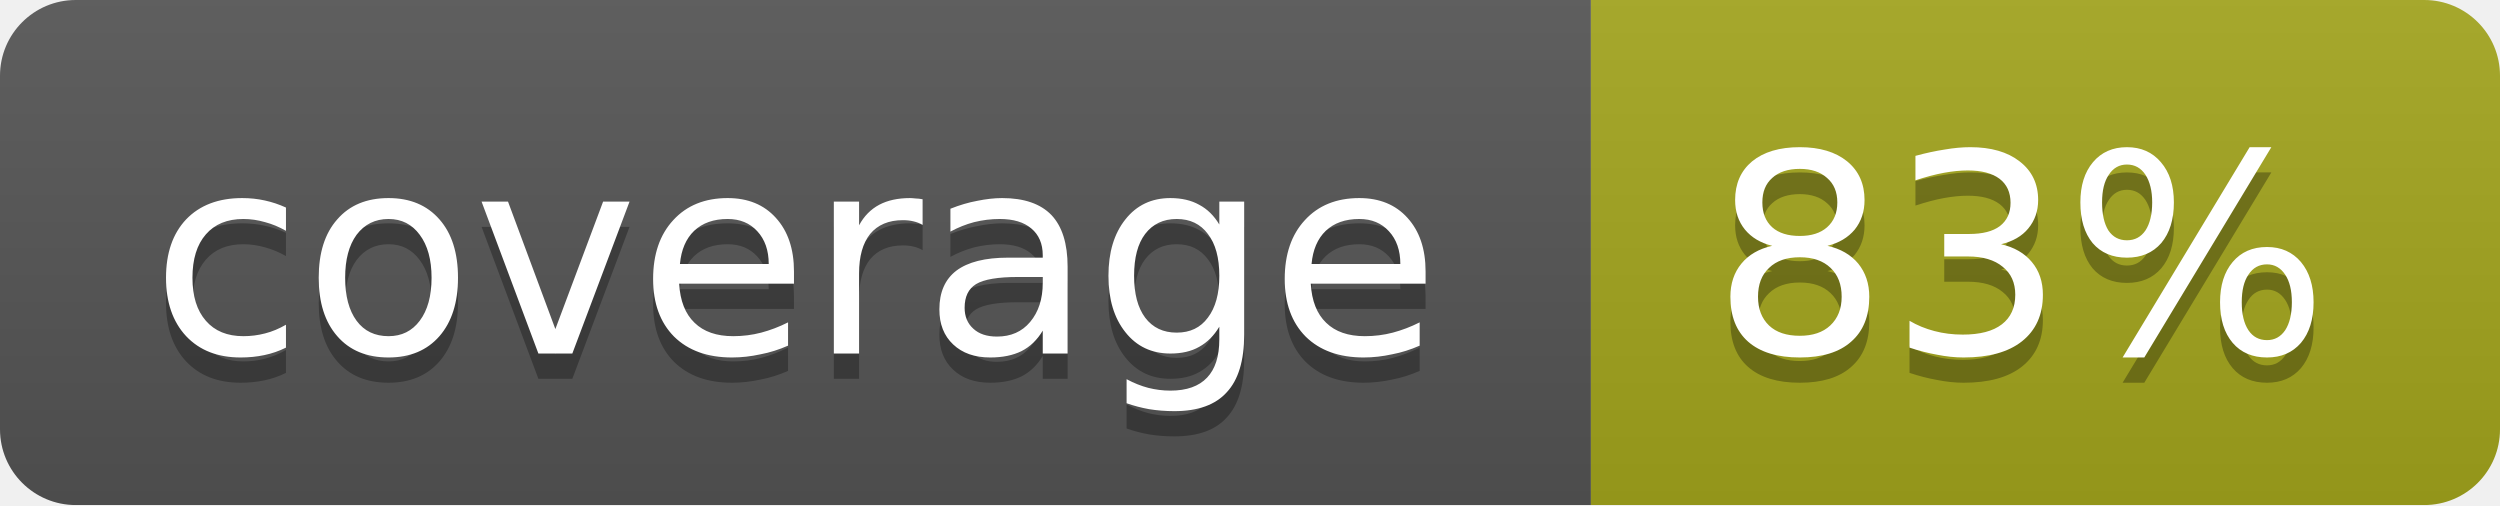
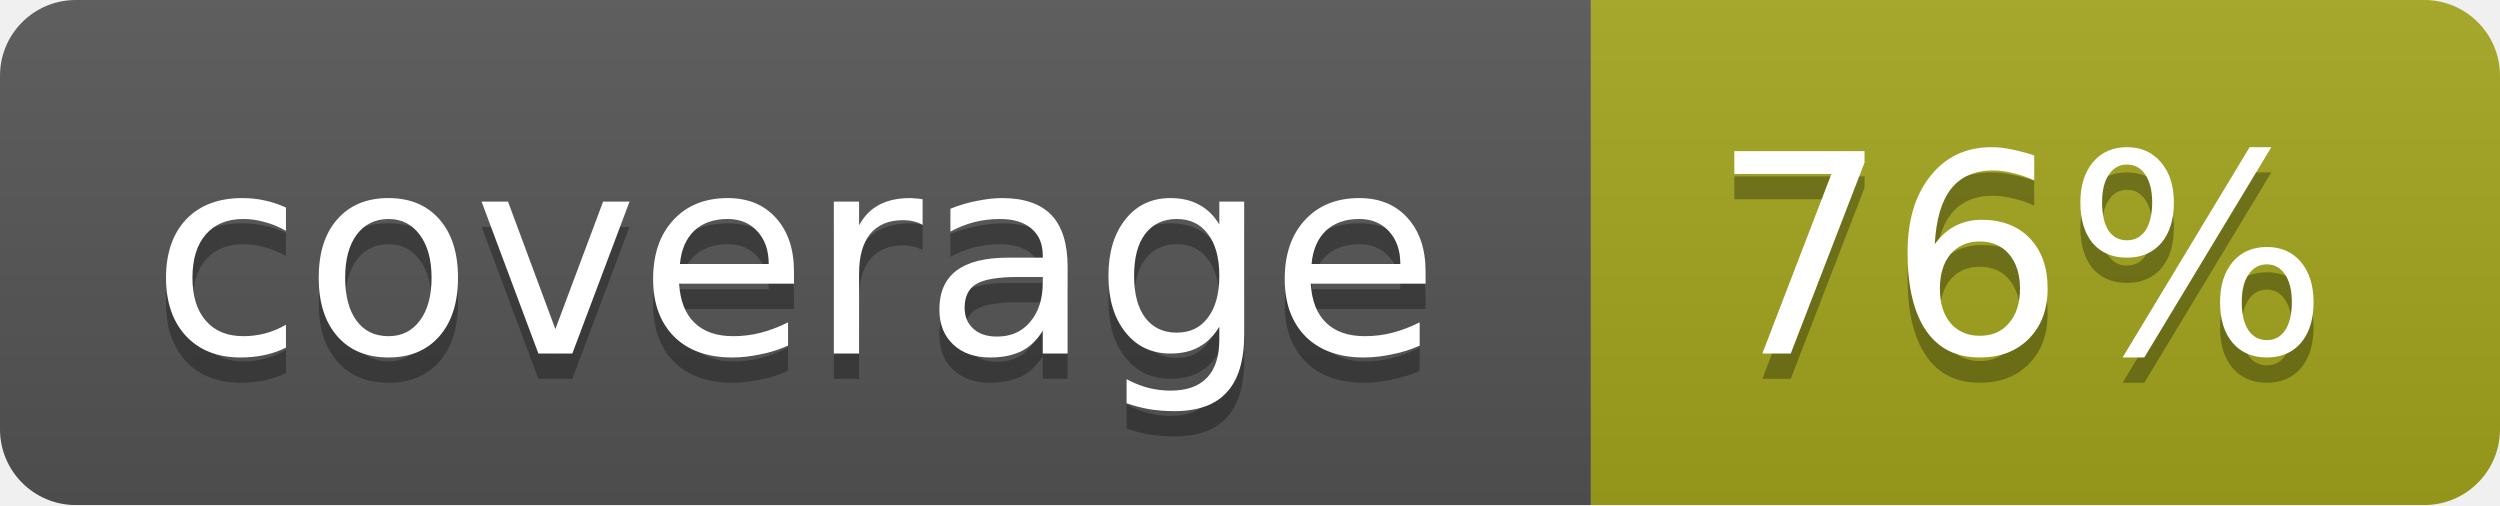
<svg xmlns="http://www.w3.org/2000/svg" width="99" height="20">
  <linearGradient id="b" x2="0" y2="100%">
    <stop offset="0" stop-color="#bbb" stop-opacity=".1" />
    <stop offset="1" stop-opacity=".1" />
  </linearGradient>
  <mask id="a">
    <rect width="99" height="20" rx="3" fill="#fff" />
  </mask>
  <g mask="url(#a)">
    <path fill="#555" d="M0 0h63v20H0z" />
    <path fill="#a4a61d" d="M63 0h36v20H63z" />
    <path fill="url(#b)" d="M0 0h99v20H0z" />
  </g>
  <g fill="#fff" text-anchor="middle" font-family="DejaVu Sans,Verdana,Geneva,sans-serif" font-size="11">
    <text x="31.5" y="15" fill="#010101" fill-opacity=".3">coverage</text>
    <text x="31.5" y="14">coverage</text>
-     <text x="80" y="15" fill="#010101" fill-opacity=".3">83%</text>
-     <text x="80" y="14">83%</text>
+     <text x="80" y="15" fill="#010101" fill-opacity=".3">76%</text>
+     <text x="80" y="14">76%</text>
  </g>
</svg>
